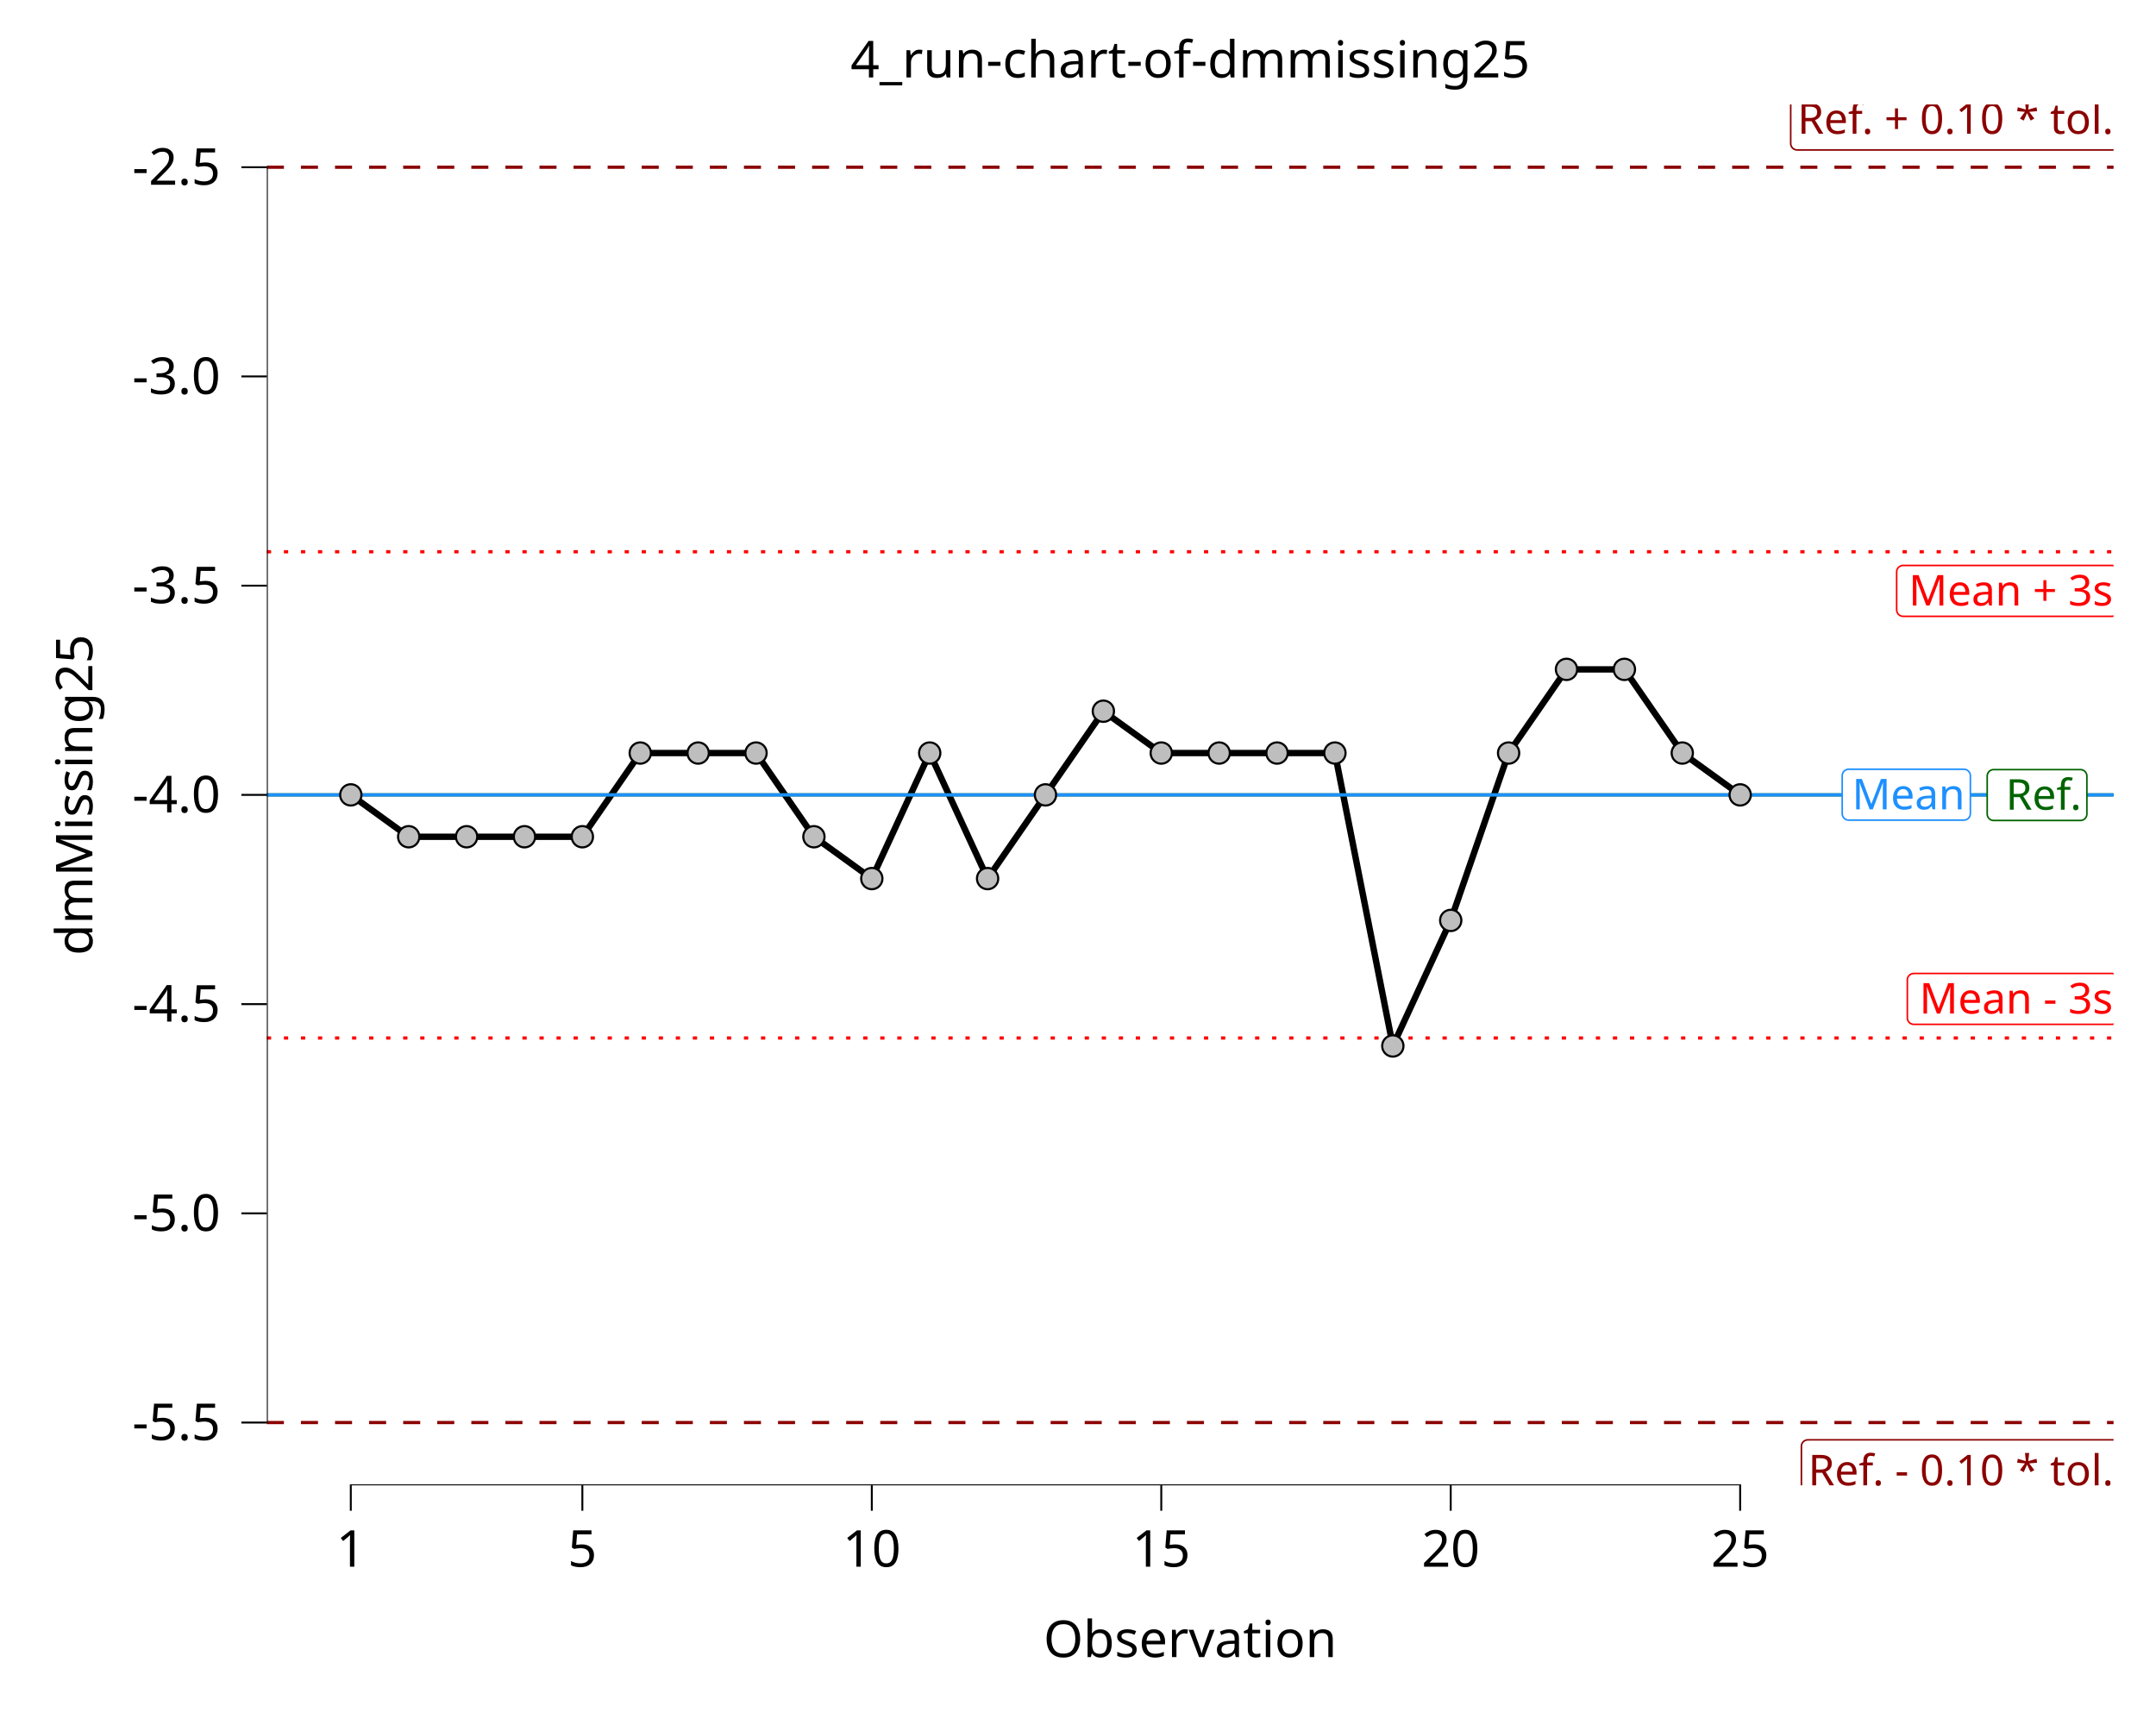
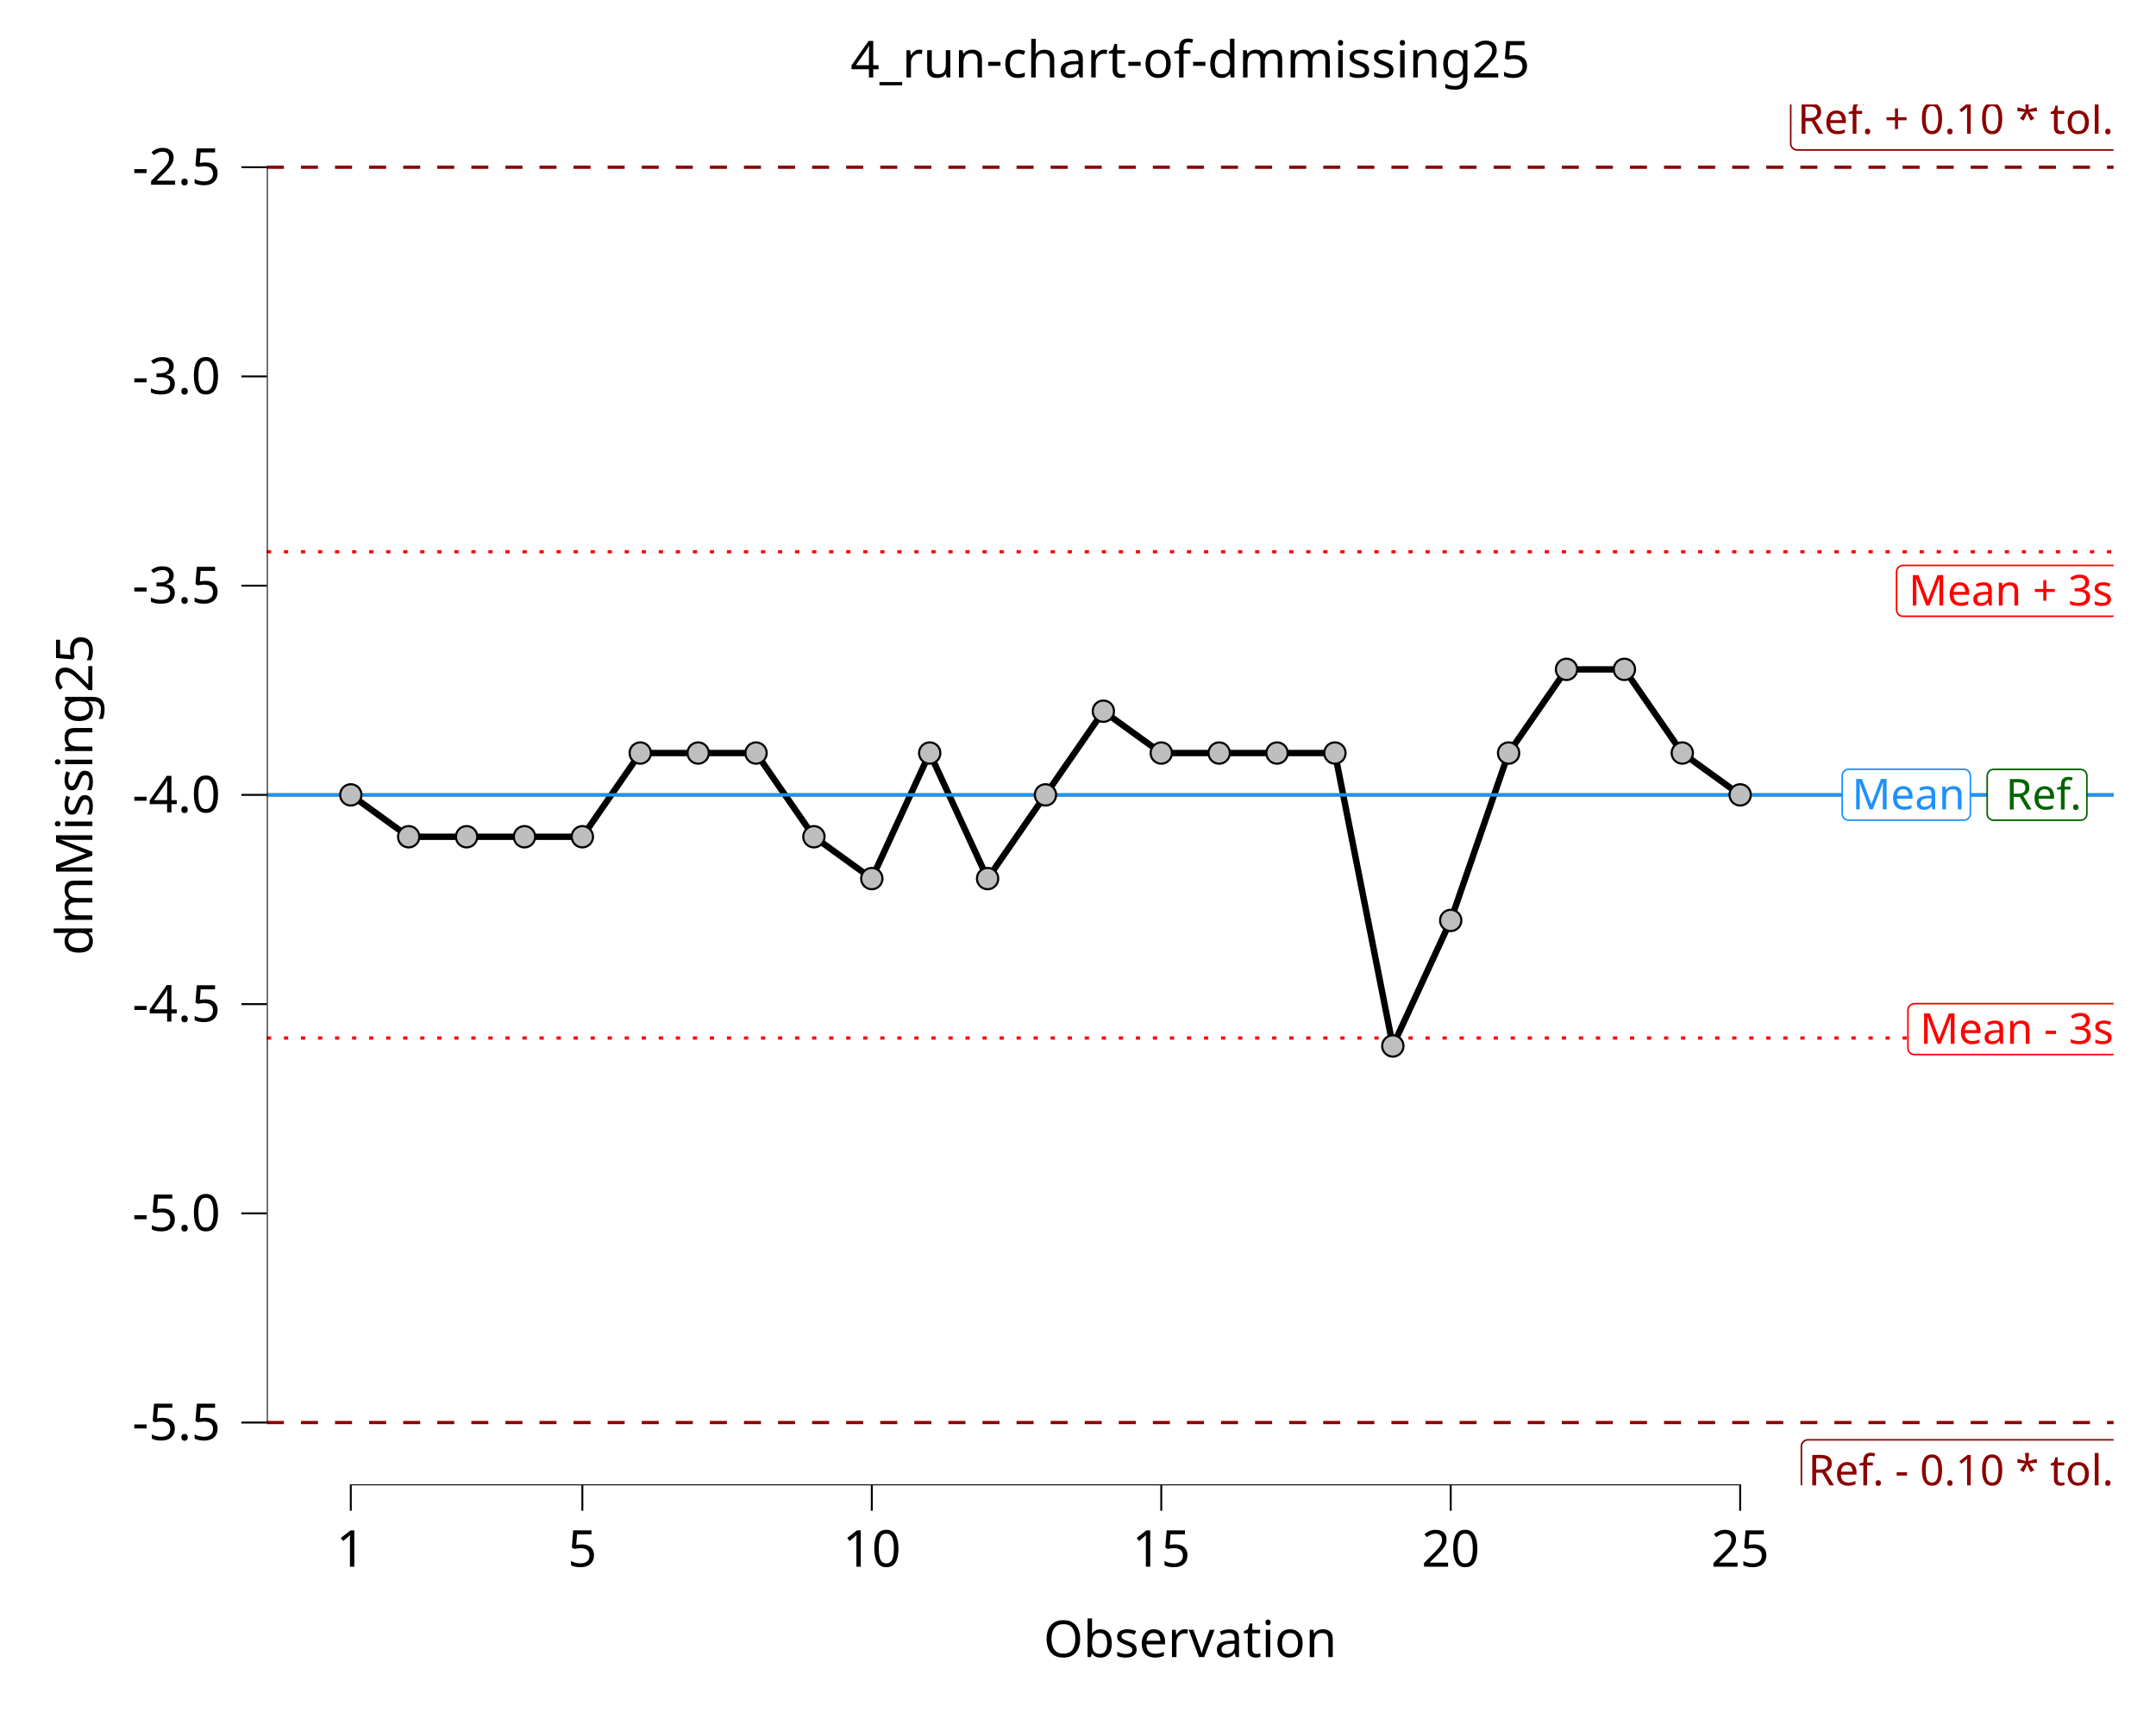
<svg xmlns="http://www.w3.org/2000/svg" class="svglite" data-engine-version="2.0" width="720.00pt" height="576.00pt" viewBox="0 0 720.00 576.00">
  <defs>
    <style type="text/css">
    .svglite line, .svglite polyline, .svglite polygon, .svglite path, .svglite rect, .svglite circle {
      fill: none;
      stroke: #000000;
      stroke-linecap: round;
      stroke-linejoin: round;
      stroke-miterlimit: 10.00;
    }
  </style>
  </defs>
  <rect width="100%" height="100%" style="stroke: none; fill: #FFFFFF;" />
  <defs>
    <clipPath id="cpMC4wMHw3MjAuMDB8MC4wMHw1NzYuMDA=">
      <rect x="0.00" y="0.00" width="720.00" height="576.00" />
    </clipPath>
  </defs>
  <g clip-path="url(#cpMC4wMHw3MjAuMDB8MC4wMHw1NzYuMDA=)">
    <rect x="0.00" y="0.00" width="720.00" height="576.00" style="stroke-width: 10.67; stroke: none;" />
  </g>
  <defs>
    <clipPath id="cpODkuMTJ8NzA1LjgzfDM0Ljg4fDQ5NS45Nw==">
      <rect x="89.12" y="34.88" width="616.71" height="461.09" />
    </clipPath>
  </defs>
  <g clip-path="url(#cpODkuMTJ8NzA1LjgzfDM0Ljg4fDQ5NS45Nw==)">
    <rect x="89.12" y="34.88" width="616.71" height="461.09" style="stroke-width: 10.67; stroke: none;" />
    <line x1="89.12" y1="55.84" x2="705.83" y2="55.84" style="stroke-width: 1.07; stroke: #8B0000; stroke-dasharray: 5.69,5.69; stroke-linecap: butt;" />
    <polygon points="600.17,50.07 705.47,50.07 705.38,50.07 705.73,50.06 706.07,49.99 706.39,49.86 706.69,49.69 706.96,49.47 707.19,49.21 707.38,48.92 707.52,48.60 707.60,48.26 707.63,47.91 707.63,47.91 707.63,35.24 707.63,35.24 707.60,34.89 707.52,34.56 707.38,34.24 707.19,33.94 706.96,33.68 706.69,33.46 706.39,33.29 706.07,33.17 705.73,33.10 705.47,33.08 600.17,33.08 600.43,33.10 600.08,33.08 599.73,33.12 599.40,33.22 599.09,33.37 598.80,33.57 598.55,33.81 598.34,34.09 598.18,34.39 598.07,34.72 598.01,35.07 598.01,35.24 598.01,47.91 598.01,47.74 598.01,48.09 598.07,48.43 598.18,48.76 598.34,49.07 598.55,49.34 598.80,49.59 599.09,49.78 599.40,49.93 599.73,50.03 600.08,50.07 " style="stroke-width: 0.53; stroke: #8B0000; fill: #FFFFFF;" />
    <text x="705.83" y="44.67" text-anchor="end" style="font-size: 14.23px; fill: #8B0000; font-family: sans;" textLength="102.42px" lengthAdjust="spacingAndGlyphs">Ref. + 0.10 * tol.</text>
    <line x1="89.12" y1="475.01" x2="705.83" y2="475.01" style="stroke-width: 1.07; stroke: #8B0000; stroke-dasharray: 5.69,5.69; stroke-linecap: butt;" />
    <polygon points="603.74,497.77 705.47,497.77 705.38,497.76 705.73,497.75 706.07,497.68 706.39,497.56 706.69,497.38 706.96,497.16 707.19,496.90 707.38,496.61 707.52,496.29 707.60,495.95 707.63,495.61 707.63,495.61 707.63,482.94 707.63,482.94 707.60,482.59 707.52,482.25 707.38,481.93 707.19,481.64 706.96,481.38 706.69,481.16 706.39,480.98 706.07,480.86 705.73,480.79 705.47,480.78 603.74,480.78 604.00,480.79 603.65,480.78 603.31,480.82 602.98,480.92 602.66,481.07 602.38,481.26 602.13,481.50 601.92,481.78 601.75,482.09 601.64,482.42 601.59,482.76 601.58,482.94 601.58,495.61 601.59,495.43 601.59,495.78 601.64,496.12 601.75,496.45 601.92,496.76 602.13,497.04 602.38,497.28 602.66,497.48 602.98,497.63 603.31,497.72 603.65,497.76 " style="stroke-width: 0.53; stroke: #8B0000; fill: #FFFFFF;" />
    <text x="705.83" y="495.97" text-anchor="end" style="font-size: 14.23px; fill: #8B0000; font-family: sans;" textLength="98.84px" lengthAdjust="spacingAndGlyphs">Ref. - 0.10 * tol.</text>
    <polyline points="117.15,265.42 136.48,279.40 155.82,279.40 175.15,279.40 194.48,279.40 213.81,251.45 233.15,251.45 252.48,251.45 271.81,279.40 291.14,293.37 310.48,251.45 329.81,293.37 349.14,265.42 368.47,237.48 387.81,251.45 407.14,251.45 426.47,251.45 445.80,251.45 465.14,349.26 484.47,307.34 503.80,251.45 523.13,223.51 542.47,223.51 561.80,251.45 581.13,265.42 " style="stroke-width: 2.13; stroke-linecap: butt;" />
    <line x1="89.12" y1="184.25" x2="705.83" y2="184.25" style="stroke-width: 1.07; stroke: #FF0000; stroke-dasharray: 1.42,4.27; stroke-linecap: butt;" />
    <line x1="89.12" y1="346.60" x2="705.83" y2="346.60" style="stroke-width: 1.07; stroke: #FF0000; stroke-dasharray: 1.42,4.27; stroke-linecap: butt;" />
    <line x1="89.12" y1="265.42" x2="705.83" y2="265.42" style="stroke-width: 1.07; stroke: #006400; stroke-linecap: butt;" />
    <line x1="89.12" y1="265.42" x2="705.83" y2="265.42" style="stroke-width: 1.07; stroke: #1E90FF; stroke-linecap: butt;" />
-     <polygon points="635.55,205.80 705.28,205.80 705.19,205.79 705.54,205.78 705.88,205.71 706.20,205.59 706.50,205.41 706.77,205.19 707.00,204.93 707.19,204.64 707.32,204.32 707.41,203.98 707.44,203.64 707.44,203.64 707.44,190.97 707.44,190.97 707.41,190.62 707.32,190.28 707.19,189.96 707.00,189.67 706.77,189.41 706.50,189.19 706.20,189.01 705.88,188.89 705.54,188.82 705.28,188.81 635.55,188.81 635.81,188.82 635.46,188.81 635.12,188.85 634.79,188.95 634.47,189.10 634.19,189.29 633.93,189.53 633.73,189.81 633.56,190.12 633.45,190.45 633.40,190.79 633.39,190.97 633.39,203.64 633.40,203.46 633.40,203.81 633.45,204.15 633.56,204.48 633.73,204.79 633.93,205.07 634.19,205.31 634.47,205.51 634.79,205.66 635.12,205.75 635.46,205.79 " style="stroke-width: 0.53; stroke: #FF0000; fill: #FFFFFF;" />
-     <text x="705.64" y="202.20" text-anchor="end" style="font-size: 14.23px; fill: #FF0000; font-family: sans;" textLength="66.84px" lengthAdjust="spacingAndGlyphs">Mean + 3s</text>
-     <polygon points="639.12,342.04 705.27,342.04 705.18,342.04 705.53,342.03 705.87,341.96 706.19,341.84 706.49,341.66 706.76,341.44 706.99,341.18 707.18,340.89 707.31,340.57 707.40,340.23 707.43,339.88 707.43,339.88 707.43,327.21 707.43,327.21 707.40,326.87 707.31,326.53 707.18,326.21 706.99,325.92 706.76,325.66 706.49,325.44 706.19,325.26 705.87,325.14 705.53,325.07 705.27,325.05 639.12,325.05 639.38,325.07 639.03,325.06 638.69,325.10 638.35,325.19 638.04,325.34 637.75,325.54 637.50,325.78 637.29,326.06 637.13,326.37 637.02,326.70 636.96,327.04 636.96,327.21 636.96,339.88 636.96,339.71 636.96,340.06 637.02,340.40 637.13,340.73 637.29,341.04 637.50,341.32 637.75,341.56 638.04,341.76 638.35,341.90 638.69,342.00 639.03,342.04 " style="stroke-width: 0.53; stroke: #FF0000; fill: #FFFFFF;" />
-     <text x="705.63" y="338.44" text-anchor="end" style="font-size: 14.23px; fill: #FF0000; font-family: sans;" textLength="63.27px" lengthAdjust="spacingAndGlyphs">Mean - 3s</text>
-     <polygon points="665.79,273.97 694.76,273.97 694.67,273.96 695.02,273.95 695.36,273.88 695.69,273.76 695.99,273.58 696.26,273.36 696.49,273.10 696.67,272.81 696.81,272.49 696.89,272.15 696.92,271.81 696.92,271.81 696.92,259.14 696.92,259.14 696.89,258.79 696.81,258.45 696.67,258.13 696.49,257.84 696.26,257.58 695.99,257.36 695.69,257.18 695.36,257.06 695.02,256.99 694.76,256.98 665.79,256.98 666.05,256.99 665.70,256.98 665.35,257.02 665.02,257.12 664.71,257.26 664.42,257.46 664.17,257.70 663.96,257.98 663.80,258.29 663.69,258.62 663.63,258.96 663.63,259.14 663.63,271.81 663.63,271.63 663.63,271.98 663.69,272.32 663.80,272.65 663.96,272.96 664.17,273.24 664.42,273.48 664.71,273.68 665.02,273.83 665.35,273.92 665.70,273.96 " style="stroke-width: 0.53; stroke: #006400; fill: #FFFFFF;" />
-     <text x="695.12" y="270.37" text-anchor="end" style="font-size: 14.23px; fill: #006400; font-family: sans;" textLength="26.09px" lengthAdjust="spacingAndGlyphs">Ref.</text>
-     <polygon points="617.37,273.85 655.85,273.85 655.76,273.85 656.11,273.83 656.45,273.76 656.77,273.64 657.07,273.47 657.34,273.25 657.57,272.99 657.76,272.69 657.90,272.37 657.98,272.03 658.01,271.69 658.01,271.69 658.01,259.02 658.01,259.02 657.98,258.67 657.90,258.33 657.76,258.01 657.57,257.72 657.34,257.46 657.07,257.24 656.77,257.07 656.45,256.94 656.11,256.87 655.85,256.86 617.37,256.86 617.63,256.87 617.28,256.86 616.94,256.90 616.61,257.00 616.29,257.15 616.01,257.34 615.76,257.59 615.55,257.86 615.38,258.17 615.27,258.50 615.22,258.84 615.21,259.02 615.21,271.69 615.22,271.51 615.22,271.86 615.27,272.20 615.38,272.53 615.55,272.84 615.76,273.12 616.01,273.36 616.29,273.56 616.61,273.71 616.94,273.80 617.28,273.85 " style="stroke-width: 0.53; stroke: #1E90FF; fill: #FFFFFF;" />
-     <text x="656.21" y="270.25" text-anchor="end" style="font-size: 14.23px; fill: #1E90FF; font-family: sans;" textLength="35.59px" lengthAdjust="spacingAndGlyphs">Mean</text>
+     <polygon points="635.52,205.79 705.25,205.79 705.16,205.79 705.51,205.77 705.85,205.70 706.17,205.58 706.47,205.41 706.74,205.19 706.97,204.93 707.16,204.63 707.30,204.31 707.38,203.97 707.41,203.63 707.41,203.63 707.41,190.96 707.41,190.96 707.38,190.61 707.30,190.27 707.16,189.95 706.97,189.66 706.74,189.40 706.47,189.18 706.17,189.01 705.85,188.88 705.51,188.81 705.25,188.80 635.52,188.80 635.78,188.81 635.44,188.80 635.09,188.84 634.76,188.94 634.44,189.09 634.16,189.28 633.91,189.52 633.70,189.80 633.54,190.11 633.43,190.44 633.37,190.78 633.36,190.96 633.36,203.63 633.37,203.45 633.37,203.80 633.43,204.14 633.54,204.47 633.70,204.78 633.91,205.06 634.16,205.30 634.44,205.50 634.76,205.65 635.09,205.74 635.44,205.79 " style="stroke-width: 0.53; stroke: #FF0000; fill: #FFFFFF;" />
+     <text x="705.61" y="202.19" text-anchor="end" style="font-size: 14.23px; fill: #FF0000; font-family: sans;" textLength="66.84px" lengthAdjust="spacingAndGlyphs">Mean + 3s</text>
+     <polygon points="639.32,352.14 705.47,352.14 705.38,352.13 705.73,352.12 706.07,352.05 706.39,351.93 706.69,351.75 706.96,351.53 707.19,351.27 707.38,350.98 707.52,350.66 707.60,350.32 707.63,349.98 707.63,349.98 707.63,337.30 707.63,337.30 707.60,336.96 707.52,336.62 707.38,336.30 707.19,336.01 706.96,335.75 706.69,335.53 706.39,335.35 706.07,335.23 705.73,335.16 705.47,335.14 639.32,335.14 639.58,335.16 639.23,335.15 638.89,335.19 638.55,335.28 638.24,335.43 637.95,335.63 637.70,335.87 637.49,336.15 637.33,336.46 637.22,336.79 637.17,337.13 637.16,337.30 637.16,349.98 637.17,349.80 637.17,350.15 637.22,350.49 637.33,350.82 637.49,351.13 637.70,351.41 637.95,351.65 638.24,351.85 638.55,351.99 638.89,352.09 639.23,352.13 " style="stroke-width: 0.53; stroke: #FF0000; fill: #FFFFFF;" />
+     <text x="705.83" y="348.54" text-anchor="end" style="font-size: 14.23px; fill: #FF0000; font-family: sans;" textLength="63.27px" lengthAdjust="spacingAndGlyphs">Mean - 3s</text>
+     <polygon points="665.79,273.89 694.76,273.89 694.67,273.89 695.02,273.88 695.36,273.81 695.69,273.69 695.99,273.51 696.26,273.29 696.49,273.03 696.67,272.74 696.81,272.42 696.89,272.08 696.92,271.73 696.92,271.73 696.92,259.06 696.92,259.06 696.89,258.72 696.81,258.38 696.67,258.06 696.49,257.77 696.26,257.51 695.99,257.29 695.69,257.11 695.36,256.99 695.02,256.92 694.76,256.90 665.79,256.90 666.05,256.92 665.70,256.90 665.35,256.95 665.02,257.04 664.71,257.19 664.42,257.39 664.17,257.63 663.96,257.91 663.80,258.22 663.69,258.55 663.63,258.89 663.63,259.06 663.63,271.73 663.63,271.56 663.63,271.91 663.69,272.25 663.80,272.58 663.96,272.89 664.17,273.17 664.42,273.41 664.71,273.60 665.02,273.75 665.35,273.85 665.70,273.89 " style="stroke-width: 0.53; stroke: #006400; fill: #FFFFFF;" />
+     <text x="695.12" y="270.29" text-anchor="end" style="font-size: 14.23px; fill: #006400; font-family: sans;" textLength="26.09px" lengthAdjust="spacingAndGlyphs">Ref.</text>
+     <polygon points="617.37,273.86 655.85,273.86 655.76,273.86 656.11,273.84 656.45,273.77 656.77,273.65 657.07,273.48 657.34,273.26 657.57,273.00 657.76,272.70 657.90,272.38 657.98,272.04 658.01,271.70 658.01,271.70 658.01,259.03 658.01,259.03 657.98,258.68 657.90,258.34 657.76,258.02 657.57,257.73 657.34,257.47 657.07,257.25 656.77,257.08 656.45,256.95 656.11,256.88 655.85,256.87 617.37,256.87 617.63,256.88 617.28,256.87 616.94,256.91 616.61,257.01 616.29,257.16 616.01,257.35 615.76,257.59 615.55,257.87 615.38,258.18 615.27,258.51 615.22,258.85 615.21,259.03 615.21,271.70 615.22,271.52 615.22,271.87 615.27,272.21 615.38,272.54 615.55,272.85 615.76,273.13 616.01,273.37 616.29,273.57 616.61,273.72 616.94,273.81 617.28,273.86 " style="stroke-width: 0.53; stroke: #1E90FF; fill: #FFFFFF;" />
+     <text x="656.21" y="270.26" text-anchor="end" style="font-size: 14.23px; fill: #1E90FF; font-family: sans;" textLength="35.59px" lengthAdjust="spacingAndGlyphs">Mean</text>
    <line x1="116.83" y1="495.97" x2="581.45" y2="495.97" style="stroke-width: 0.64; stroke-linecap: butt;" />
    <line x1="89.12" y1="475.33" x2="89.12" y2="55.52" style="stroke-width: 0.64; stroke-linecap: butt;" />
    <circle cx="117.15" cy="265.42" r="3.56" style="stroke-width: 0.71; fill: #BEBEBE;" />
    <circle cx="136.48" cy="279.40" r="3.56" style="stroke-width: 0.71; fill: #BEBEBE;" />
    <circle cx="155.82" cy="279.40" r="3.56" style="stroke-width: 0.71; fill: #BEBEBE;" />
    <circle cx="175.15" cy="279.40" r="3.56" style="stroke-width: 0.71; fill: #BEBEBE;" />
    <circle cx="194.48" cy="279.40" r="3.56" style="stroke-width: 0.71; fill: #BEBEBE;" />
    <circle cx="213.81" cy="251.45" r="3.56" style="stroke-width: 0.71; fill: #BEBEBE;" />
    <circle cx="233.15" cy="251.45" r="3.56" style="stroke-width: 0.71; fill: #BEBEBE;" />
    <circle cx="252.48" cy="251.45" r="3.56" style="stroke-width: 0.71; fill: #BEBEBE;" />
    <circle cx="271.81" cy="279.40" r="3.56" style="stroke-width: 0.71; fill: #BEBEBE;" />
    <circle cx="291.14" cy="293.37" r="3.56" style="stroke-width: 0.71; fill: #BEBEBE;" />
    <circle cx="310.48" cy="251.45" r="3.56" style="stroke-width: 0.71; fill: #BEBEBE;" />
    <circle cx="329.81" cy="293.37" r="3.56" style="stroke-width: 0.71; fill: #BEBEBE;" />
    <circle cx="349.14" cy="265.42" r="3.56" style="stroke-width: 0.71; fill: #BEBEBE;" />
    <circle cx="368.47" cy="237.48" r="3.56" style="stroke-width: 0.71; fill: #BEBEBE;" />
    <circle cx="387.81" cy="251.45" r="3.56" style="stroke-width: 0.71; fill: #BEBEBE;" />
    <circle cx="407.14" cy="251.45" r="3.56" style="stroke-width: 0.71; fill: #BEBEBE;" />
    <circle cx="426.47" cy="251.45" r="3.56" style="stroke-width: 0.71; fill: #BEBEBE;" />
    <circle cx="445.80" cy="251.45" r="3.56" style="stroke-width: 0.71; fill: #BEBEBE;" />
    <circle cx="465.14" cy="349.26" r="3.56" style="stroke-width: 0.71; fill: #BEBEBE;" />
    <circle cx="484.47" cy="307.34" r="3.56" style="stroke-width: 0.71; fill: #BEBEBE;" />
    <circle cx="503.80" cy="251.45" r="3.56" style="stroke-width: 0.71; fill: #BEBEBE;" />
    <circle cx="523.13" cy="223.51" r="3.56" style="stroke-width: 0.71; fill: #BEBEBE;" />
    <circle cx="542.47" cy="223.51" r="3.56" style="stroke-width: 0.71; fill: #BEBEBE;" />
    <circle cx="561.80" cy="251.45" r="3.56" style="stroke-width: 0.71; fill: #BEBEBE;" />
    <circle cx="581.13" cy="265.42" r="3.56" style="stroke-width: 0.71; fill: #BEBEBE;" />
    <rect x="89.12" y="34.88" width="616.71" height="461.09" style="stroke-width: 0.00; stroke: none;" />
  </g>
  <g clip-path="url(#cpMC4wMHw3MjAuMDB8MC4wMHw1NzYuMDA=)">
    <polyline points="89.12,495.97 89.12,34.88 " style="stroke-width: 0.00; stroke: none; stroke-linecap: butt;" />
    <text x="73.64" y="480.86" text-anchor="end" style="font-size: 17.00px; font-family: sans;" textLength="29.29px" lengthAdjust="spacingAndGlyphs">-5.5</text>
    <text x="73.64" y="411.00" text-anchor="end" style="font-size: 17.00px; font-family: sans;" textLength="29.29px" lengthAdjust="spacingAndGlyphs">-5.0</text>
    <text x="73.64" y="341.13" text-anchor="end" style="font-size: 17.00px; font-family: sans;" textLength="29.29px" lengthAdjust="spacingAndGlyphs">-4.5</text>
    <text x="73.64" y="271.27" text-anchor="end" style="font-size: 17.00px; font-family: sans;" textLength="29.29px" lengthAdjust="spacingAndGlyphs">-4.0</text>
    <text x="73.64" y="201.41" text-anchor="end" style="font-size: 17.00px; font-family: sans;" textLength="29.29px" lengthAdjust="spacingAndGlyphs">-3.5</text>
    <text x="73.64" y="131.55" text-anchor="end" style="font-size: 17.00px; font-family: sans;" textLength="29.29px" lengthAdjust="spacingAndGlyphs">-3.0</text>
    <text x="73.64" y="61.69" text-anchor="end" style="font-size: 17.00px; font-family: sans;" textLength="29.29px" lengthAdjust="spacingAndGlyphs">-2.5</text>
    <polyline points="80.61,475.01 89.12,475.01 " style="stroke-width: 0.64; stroke-linecap: butt;" />
    <polyline points="80.61,405.15 89.12,405.15 " style="stroke-width: 0.64; stroke-linecap: butt;" />
    <polyline points="80.61,335.29 89.12,335.29 " style="stroke-width: 0.64; stroke-linecap: butt;" />
    <polyline points="80.61,265.42 89.12,265.42 " style="stroke-width: 0.64; stroke-linecap: butt;" />
    <polyline points="80.61,195.56 89.12,195.56 " style="stroke-width: 0.64; stroke-linecap: butt;" />
    <polyline points="80.61,125.70 89.12,125.70 " style="stroke-width: 0.64; stroke-linecap: butt;" />
    <polyline points="80.61,55.84 89.12,55.84 " style="stroke-width: 0.64; stroke-linecap: butt;" />
    <polyline points="89.12,495.97 705.83,495.97 " style="stroke-width: 0.00; stroke: none; stroke-linecap: butt;" />
    <polyline points="117.15,504.47 117.15,495.97 " style="stroke-width: 0.64; stroke-linecap: butt;" />
    <polyline points="194.48,504.47 194.48,495.97 " style="stroke-width: 0.64; stroke-linecap: butt;" />
    <polyline points="291.14,504.47 291.14,495.97 " style="stroke-width: 0.64; stroke-linecap: butt;" />
    <polyline points="387.81,504.47 387.81,495.97 " style="stroke-width: 0.64; stroke-linecap: butt;" />
    <polyline points="484.47,504.47 484.47,495.97 " style="stroke-width: 0.64; stroke-linecap: butt;" />
    <polyline points="581.13,504.47 581.13,495.97 " style="stroke-width: 0.64; stroke-linecap: butt;" />
    <text x="117.15" y="523.14" text-anchor="middle" style="font-size: 17.00px; font-family: sans;" textLength="9.46px" lengthAdjust="spacingAndGlyphs">1</text>
    <text x="194.48" y="523.14" text-anchor="middle" style="font-size: 17.00px; font-family: sans;" textLength="9.46px" lengthAdjust="spacingAndGlyphs">5</text>
    <text x="291.14" y="523.14" text-anchor="middle" style="font-size: 17.00px; font-family: sans;" textLength="18.91px" lengthAdjust="spacingAndGlyphs">10</text>
    <text x="387.81" y="523.14" text-anchor="middle" style="font-size: 17.00px; font-family: sans;" textLength="18.91px" lengthAdjust="spacingAndGlyphs">15</text>
    <text x="484.47" y="523.14" text-anchor="middle" style="font-size: 17.00px; font-family: sans;" textLength="18.91px" lengthAdjust="spacingAndGlyphs">20</text>
    <text x="581.13" y="523.14" text-anchor="middle" style="font-size: 17.00px; font-family: sans;" textLength="18.91px" lengthAdjust="spacingAndGlyphs">25</text>
    <text x="397.47" y="553.32" text-anchor="middle" style="font-size: 17.00px; font-family: sans;" textLength="91.68px" lengthAdjust="spacingAndGlyphs">Observation</text>
    <text transform="translate(30.85,265.42) rotate(-90)" text-anchor="middle" style="font-size: 17.00px; font-family: sans;" textLength="100.17px" lengthAdjust="spacingAndGlyphs">dmMissing25</text>
    <text x="397.47" y="25.87" text-anchor="middle" style="font-size: 17.00px; font-family: sans;" textLength="212.62px" lengthAdjust="spacingAndGlyphs">4_run-chart-of-dmmissing25</text>
  </g>
</svg>
